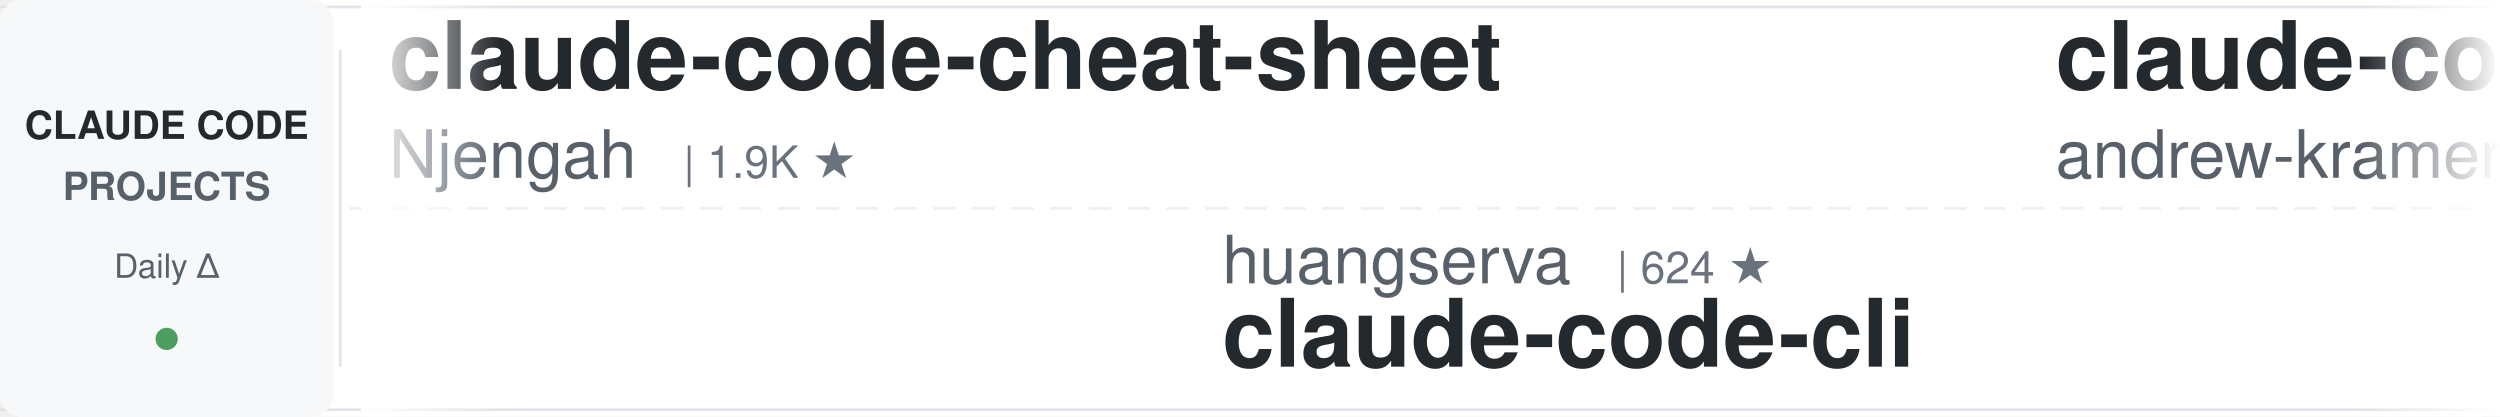
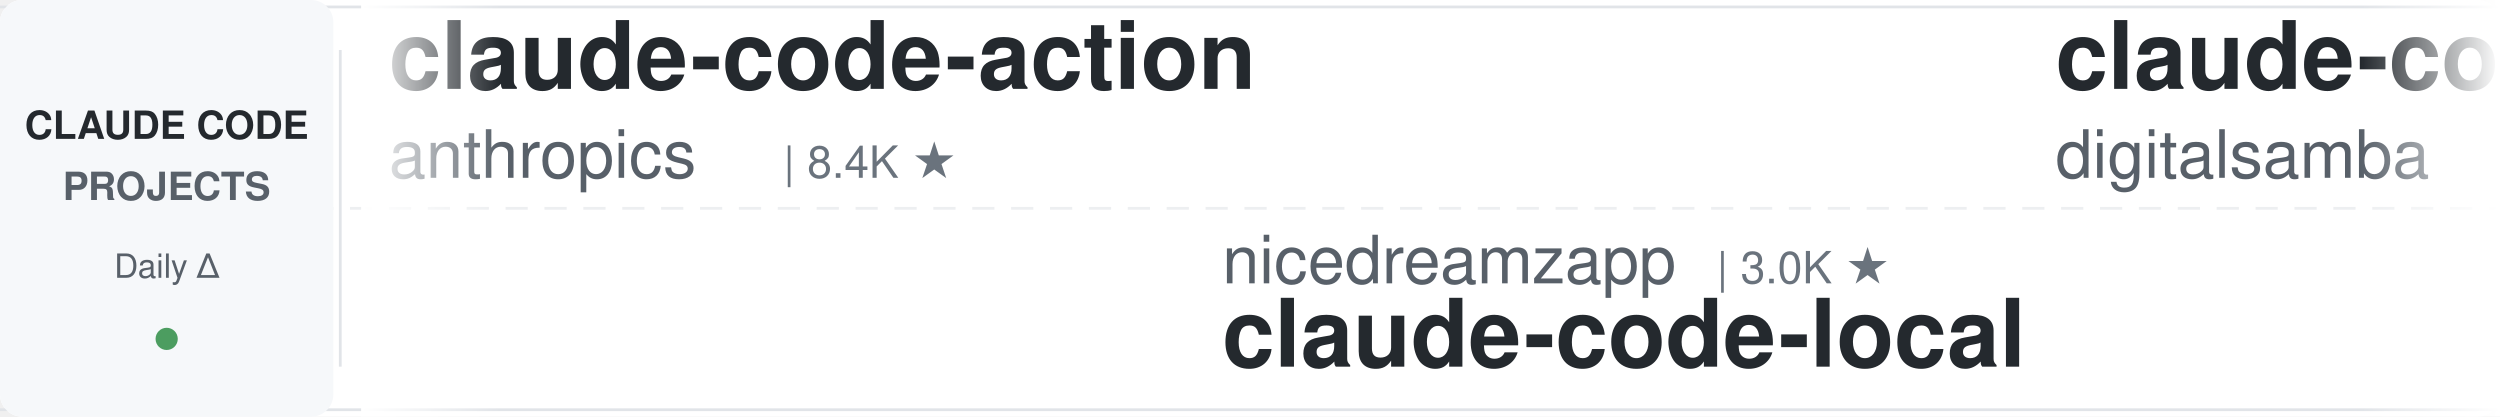
<svg xmlns="http://www.w3.org/2000/svg" width="900" height="150">
  <defs>
    <linearGradient id="leftFade" x1="0%" y1="0%" x2="100%" y2="0%">
      <stop offset="0%" style="stop-color:#ffffff;stop-opacity:1" />
      <stop offset="100%" style="stop-color:#ffffff;stop-opacity:0" />
    </linearGradient>
    <linearGradient id="rightFade" x1="0%" y1="0%" x2="100%" y2="0%">
      <stop offset="0%" style="stop-color:#ffffff;stop-opacity:0" />
      <stop offset="100%" style="stop-color:#ffffff;stop-opacity:1" />
    </linearGradient>
  </defs>
  <rect width="900" height="150" fill="#ffffff" rx="8" />
  <rect x="0" y="2" width="900" height="1" fill="#e1e4e8" />
  <rect x="0" y="147" width="900" height="1" fill="#e1e4e8" />
  <line x1="0" y1="75" x2="900" y2="75" stroke="#e1e4e8" stroke-width="1" stroke-dasharray="8 6" opacity="0.6" />
  <rect x="0" y="0" width="120" height="150" fill="#f6f8fa" rx="8" />
  <text x="60" y="50" font-family="-apple-system, BlinkMacSystemFont, 'Segoe UI', Helvetica, Arial, sans-serif" font-size="14" font-weight="600" fill="#24292e" text-anchor="middle">CLAUDE CODE</text>
  <text x="60" y="72" font-family="-apple-system, BlinkMacSystemFont, 'Segoe UI', Helvetica, Arial, sans-serif" font-size="14" font-weight="600" fill="#586069" text-anchor="middle">PROJECTS</text>
  <text x="60" y="100" font-family="-apple-system, BlinkMacSystemFont, 'Segoe UI', Helvetica, Arial, sans-serif" font-size="12" font-weight="500" fill="#586069" text-anchor="middle">Daily Δ</text>
  <circle cx="60" cy="122" r="4" fill="#22863a" opacity="0.8" />
  <rect x="122" y="18" width="1" height="114" fill="#e1e4e8" />
  <clipPath id="tickerClip">
    <rect x="130" y="0" width="770" height="150" />
  </clipPath>
  <g clip-path="url(#tickerClip)">
    <g id="tickerItems">
      <animateTransform attributeName="transform" attributeType="XML" type="translate" from="0 0" to="-3000 0" dur="54s" repeatCount="indefinite" />
      <g transform="translate(0, 0)">
-         <text x="140" y="32" font-family="-apple-system, BlinkMacSystemFont, 'Segoe UI', Helvetica, Arial, sans-serif" font-size="34" font-weight="600" fill="#24292e">claude-code-cheat-sheet</text>
-         <text x="140" y="64" font-family="-apple-system, BlinkMacSystemFont, 'Segoe UI', Helvetica, Arial, sans-serif" font-size="24" font-weight="400" fill="#586069">Njengah</text>
-         <text x="246" y="64" font-family="-apple-system, BlinkMacSystemFont, 'Segoe UI', Helvetica, Arial, sans-serif" font-size="16" font-weight="500" fill="#6a737d">| 1.9K ★</text>
+         <text x="140" y="32" font-family="-apple-system, BlinkMacSystemFont, 'Segoe UI', Helvetica, Arial, sans-serif" font-size="34" font-weight="600" fill="#24292e">claude-code-action</text>
+         <text x="140" y="64" font-family="-apple-system, BlinkMacSystemFont, 'Segoe UI', Helvetica, Arial, sans-serif" font-size="24" font-weight="400" fill="#586069">anthropics</text>
+         <text x="282" y="64" font-family="-apple-system, BlinkMacSystemFont, 'Segoe UI', Helvetica, Arial, sans-serif" font-size="16" font-weight="500" fill="#6a737d">| 8.4K ★</text>
      </g>
      <g transform="translate(300, 0)">
-         <text x="140" y="102" font-family="-apple-system, BlinkMacSystemFont, 'Segoe UI', Helvetica, Arial, sans-serif" font-size="24" font-weight="400" fill="#586069">huangserva</text>
-         <text x="282" y="102" font-family="-apple-system, BlinkMacSystemFont, 'Segoe UI', Helvetica, Arial, sans-serif" font-size="16" font-weight="500" fill="#6a737d">| 624 ★</text>
-         <text x="140" y="132" font-family="-apple-system, BlinkMacSystemFont, 'Segoe UI', Helvetica, Arial, sans-serif" font-size="34" font-weight="600" fill="#24292e">claude-code-cli</text>
+         <text x="140" y="102" font-family="-apple-system, BlinkMacSystemFont, 'Segoe UI', Helvetica, Arial, sans-serif" font-size="24" font-weight="400" fill="#586069">nicedreamzapp</text>
+         <text x="318" y="102" font-family="-apple-system, BlinkMacSystemFont, 'Segoe UI', Helvetica, Arial, sans-serif" font-size="16" font-weight="500" fill="#6a737d">| 3.0K ★</text>
+         <text x="140" y="132" font-family="-apple-system, BlinkMacSystemFont, 'Segoe UI', Helvetica, Arial, sans-serif" font-size="34" font-weight="600" fill="#24292e">claude-code-local</text>
      </g>
      <g transform="translate(600, 0)">
-         <text x="140" y="32" font-family="-apple-system, BlinkMacSystemFont, 'Segoe UI', Helvetica, Arial, sans-serif" font-size="34" font-weight="600" fill="#24292e">claude-code-source-build</text>
-         <text x="140" y="64" font-family="-apple-system, BlinkMacSystemFont, 'Segoe UI', Helvetica, Arial, sans-serif" font-size="24" font-weight="400" fill="#586069">andrew-kramer-inno</text>
-         <text x="378" y="64" font-family="-apple-system, BlinkMacSystemFont, 'Segoe UI', Helvetica, Arial, sans-serif" font-size="16" font-weight="500" fill="#6a737d">| 594 ★</text>
+         <text x="140" y="32" font-family="-apple-system, BlinkMacSystemFont, 'Segoe UI', Helvetica, Arial, sans-serif" font-size="34" font-weight="600" fill="#24292e">claude-code-video-toolki...</text>
+         <text x="140" y="64" font-family="-apple-system, BlinkMacSystemFont, 'Segoe UI', Helvetica, Arial, sans-serif" font-size="24" font-weight="400" fill="#586069">digitalsamba</text>
+         <text x="306" y="64" font-family="-apple-system, BlinkMacSystemFont, 'Segoe UI', Helvetica, Arial, sans-serif" font-size="16" font-weight="500" fill="#6a737d">| 1.8K ★</text>
      </g>
      <g transform="translate(900, 0)">
-         <text x="140" y="102" font-family="-apple-system, BlinkMacSystemFont, 'Segoe UI', Helvetica, Arial, sans-serif" font-size="24" font-weight="400" fill="#586069">alejandrobalderas</text>
-         <text x="366" y="102" font-family="-apple-system, BlinkMacSystemFont, 'Segoe UI', Helvetica, Arial, sans-serif" font-size="16" font-weight="500" fill="#6a737d">| 2.7K ★</text>
-         <text x="140" y="132" font-family="-apple-system, BlinkMacSystemFont, 'Segoe UI', Helvetica, Arial, sans-serif" font-size="34" font-weight="600" fill="#24292e">claude-code-from-source</text>
+         <text x="140" y="102" font-family="-apple-system, BlinkMacSystemFont, 'Segoe UI', Helvetica, Arial, sans-serif" font-size="24" font-weight="400" fill="#586069">edmund-io</text>
+         <text x="270" y="102" font-family="-apple-system, BlinkMacSystemFont, 'Segoe UI', Helvetica, Arial, sans-serif" font-size="16" font-weight="500" fill="#6a737d">| 1.5K ★</text>
+         <text x="140" y="132" font-family="-apple-system, BlinkMacSystemFont, 'Segoe UI', Helvetica, Arial, sans-serif" font-size="34" font-weight="600" fill="#24292e">edmunds-claude-code</text>
      </g>
      <g transform="translate(1200, 0)">
-         <text x="140" y="32" font-family="-apple-system, BlinkMacSystemFont, 'Segoe UI', Helvetica, Arial, sans-serif" font-size="34" font-weight="600" fill="#24292e">everything-claude-code-z...</text>
-         <text x="140" y="64" font-family="-apple-system, BlinkMacSystemFont, 'Segoe UI', Helvetica, Arial, sans-serif" font-size="24" font-weight="400" fill="#586069">xu-xiang</text>
-         <text x="258" y="64" font-family="-apple-system, BlinkMacSystemFont, 'Segoe UI', Helvetica, Arial, sans-serif" font-size="16" font-weight="500" fill="#6a737d">| 1.7K ★</text>
+         <text x="140" y="32" font-family="-apple-system, BlinkMacSystemFont, 'Segoe UI', Helvetica, Arial, sans-serif" font-size="34" font-weight="600" fill="#24292e">claude-code-hooks-master...</text>
+         <text x="140" y="64" font-family="-apple-system, BlinkMacSystemFont, 'Segoe UI', Helvetica, Arial, sans-serif" font-size="24" font-weight="400" fill="#586069">disler</text>
+         <text x="234" y="64" font-family="-apple-system, BlinkMacSystemFont, 'Segoe UI', Helvetica, Arial, sans-serif" font-size="16" font-weight="500" fill="#6a737d">| 3.8K ★</text>
      </g>
      <g transform="translate(1500, 0)">
-         <text x="140" y="102" font-family="-apple-system, BlinkMacSystemFont, 'Segoe UI', Helvetica, Arial, sans-serif" font-size="24" font-weight="400" fill="#586069">ding113</text>
-         <text x="246" y="102" font-family="-apple-system, BlinkMacSystemFont, 'Segoe UI', Helvetica, Arial, sans-serif" font-size="16" font-weight="500" fill="#6a737d">| 3.3K ★</text>
-         <text x="140" y="132" font-family="-apple-system, BlinkMacSystemFont, 'Segoe UI', Helvetica, Arial, sans-serif" font-size="34" font-weight="600" fill="#24292e">claude-code-hub</text>
+         <text x="140" y="102" font-family="-apple-system, BlinkMacSystemFont, 'Segoe UI', Helvetica, Arial, sans-serif" font-size="24" font-weight="400" fill="#586069">Pimzino</text>
+         <text x="246" y="102" font-family="-apple-system, BlinkMacSystemFont, 'Segoe UI', Helvetica, Arial, sans-serif" font-size="16" font-weight="500" fill="#6a737d">| 3.8K ★</text>
+         <text x="140" y="132" font-family="-apple-system, BlinkMacSystemFont, 'Segoe UI', Helvetica, Arial, sans-serif" font-size="34" font-weight="600" fill="#24292e">claude-code-spec-workflo...</text>
      </g>
      <g transform="translate(1800, 0)">
-         <text x="140" y="32" font-family="-apple-system, BlinkMacSystemFont, 'Segoe UI', Helvetica, Arial, sans-serif" font-size="34" font-weight="600" fill="#24292e">claude-code-guide</text>
-         <text x="140" y="64" font-family="-apple-system, BlinkMacSystemFont, 'Segoe UI', Helvetica, Arial, sans-serif" font-size="24" font-weight="400" fill="#586069">Cranot</text>
-         <text x="234" y="64" font-family="-apple-system, BlinkMacSystemFont, 'Segoe UI', Helvetica, Arial, sans-serif" font-size="16" font-weight="500" fill="#6a737d">| 2.8K ★</text>
+         <text x="140" y="32" font-family="-apple-system, BlinkMacSystemFont, 'Segoe UI', Helvetica, Arial, sans-serif" font-size="34" font-weight="600" fill="#24292e">Open-ClaudeCode</text>
+         <text x="140" y="64" font-family="-apple-system, BlinkMacSystemFont, 'Segoe UI', Helvetica, Arial, sans-serif" font-size="24" font-weight="400" fill="#586069">LING71671</text>
+         <text x="270" y="64" font-family="-apple-system, BlinkMacSystemFont, 'Segoe UI', Helvetica, Arial, sans-serif" font-size="16" font-weight="500" fill="#6a737d">| 926 ★</text>
      </g>
      <g transform="translate(2100, 0)">
-         <text x="140" y="102" font-family="-apple-system, BlinkMacSystemFont, 'Segoe UI', Helvetica, Arial, sans-serif" font-size="24" font-weight="400" fill="#586069">VoltAgent</text>
-         <text x="270" y="102" font-family="-apple-system, BlinkMacSystemFont, 'Segoe UI', Helvetica, Arial, sans-serif" font-size="16" font-weight="500" fill="#6a737d">| 23.6K ★</text>
-         <text x="140" y="132" font-family="-apple-system, BlinkMacSystemFont, 'Segoe UI', Helvetica, Arial, sans-serif" font-size="34" font-weight="600" fill="#24292e">awesome-claude-code-suba...</text>
+         <text x="140" y="102" font-family="-apple-system, BlinkMacSystemFont, 'Segoe UI', Helvetica, Arial, sans-serif" font-size="24" font-weight="400" fill="#586069">1rgs</text>
+         <text x="210" y="102" font-family="-apple-system, BlinkMacSystemFont, 'Segoe UI', Helvetica, Arial, sans-serif" font-size="16" font-weight="500" fill="#6a737d">| 3.7K ★</text>
+         <text x="140" y="132" font-family="-apple-system, BlinkMacSystemFont, 'Segoe UI', Helvetica, Arial, sans-serif" font-size="34" font-weight="600" fill="#24292e">claude-code-proxy</text>
      </g>
      <g transform="translate(2400, 0)">
-         <text x="140" y="32" font-family="-apple-system, BlinkMacSystemFont, 'Segoe UI', Helvetica, Arial, sans-serif" font-size="34" font-weight="600" fill="#24292e">ECC</text>
-         <text x="140" y="64" font-family="-apple-system, BlinkMacSystemFont, 'Segoe UI', Helvetica, Arial, sans-serif" font-size="24" font-weight="400" fill="#586069">affaan-m</text>
-         <text x="258" y="64" font-family="-apple-system, BlinkMacSystemFont, 'Segoe UI', Helvetica, Arial, sans-serif" font-size="16" font-weight="500" fill="#6a737d">| 232.1K ★</text>
+         <text x="140" y="32" font-family="-apple-system, BlinkMacSystemFont, 'Segoe UI', Helvetica, Arial, sans-serif" font-size="34" font-weight="600" fill="#24292e">claude-code-base-action</text>
+         <text x="140" y="64" font-family="-apple-system, BlinkMacSystemFont, 'Segoe UI', Helvetica, Arial, sans-serif" font-size="24" font-weight="400" fill="#586069">anthropics</text>
+         <text x="282" y="64" font-family="-apple-system, BlinkMacSystemFont, 'Segoe UI', Helvetica, Arial, sans-serif" font-size="16" font-weight="500" fill="#6a737d">| 919 ★</text>
      </g>
      <g transform="translate(2700, 0)">
-         <text x="140" y="102" font-family="-apple-system, BlinkMacSystemFont, 'Segoe UI', Helvetica, Arial, sans-serif" font-size="24" font-weight="400" fill="#586069">RichardAtCT</text>
-         <text x="294" y="102" font-family="-apple-system, BlinkMacSystemFont, 'Segoe UI', Helvetica, Arial, sans-serif" font-size="16" font-weight="500" fill="#6a737d">| 2.7K ★</text>
-         <text x="140" y="132" font-family="-apple-system, BlinkMacSystemFont, 'Segoe UI', Helvetica, Arial, sans-serif" font-size="34" font-weight="600" fill="#24292e">claude-code-telegram</text>
+         <text x="140" y="102" font-family="-apple-system, BlinkMacSystemFont, 'Segoe UI', Helvetica, Arial, sans-serif" font-size="24" font-weight="400" fill="#586069">pedrohcgs</text>
+         <text x="270" y="102" font-family="-apple-system, BlinkMacSystemFont, 'Segoe UI', Helvetica, Arial, sans-serif" font-size="16" font-weight="500" fill="#6a737d">| 1.4K ★</text>
+         <text x="140" y="132" font-family="-apple-system, BlinkMacSystemFont, 'Segoe UI', Helvetica, Arial, sans-serif" font-size="34" font-weight="600" fill="#24292e">claude-code-my-workflow</text>
      </g>
      <g transform="translate(3000, 0)">
-         <text x="140" y="32" font-family="-apple-system, BlinkMacSystemFont, 'Segoe UI', Helvetica, Arial, sans-serif" font-size="34" font-weight="600" fill="#24292e">claude-code-cheat-sheet</text>
-         <text x="140" y="64" font-family="-apple-system, BlinkMacSystemFont, 'Segoe UI', Helvetica, Arial, sans-serif" font-size="24" font-weight="400" fill="#586069">Njengah</text>
-         <text x="246" y="64" font-family="-apple-system, BlinkMacSystemFont, 'Segoe UI', Helvetica, Arial, sans-serif" font-size="16" font-weight="500" fill="#6a737d">| 1.9K ★</text>
+         <text x="140" y="32" font-family="-apple-system, BlinkMacSystemFont, 'Segoe UI', Helvetica, Arial, sans-serif" font-size="34" font-weight="600" fill="#24292e">claude-code-action</text>
+         <text x="140" y="64" font-family="-apple-system, BlinkMacSystemFont, 'Segoe UI', Helvetica, Arial, sans-serif" font-size="24" font-weight="400" fill="#586069">anthropics</text>
+         <text x="282" y="64" font-family="-apple-system, BlinkMacSystemFont, 'Segoe UI', Helvetica, Arial, sans-serif" font-size="16" font-weight="500" fill="#6a737d">| 8.4K ★</text>
      </g>
      <g transform="translate(3300, 0)">
-         <text x="140" y="102" font-family="-apple-system, BlinkMacSystemFont, 'Segoe UI', Helvetica, Arial, sans-serif" font-size="24" font-weight="400" fill="#586069">huangserva</text>
-         <text x="282" y="102" font-family="-apple-system, BlinkMacSystemFont, 'Segoe UI', Helvetica, Arial, sans-serif" font-size="16" font-weight="500" fill="#6a737d">| 624 ★</text>
-         <text x="140" y="132" font-family="-apple-system, BlinkMacSystemFont, 'Segoe UI', Helvetica, Arial, sans-serif" font-size="34" font-weight="600" fill="#24292e">claude-code-cli</text>
+         <text x="140" y="102" font-family="-apple-system, BlinkMacSystemFont, 'Segoe UI', Helvetica, Arial, sans-serif" font-size="24" font-weight="400" fill="#586069">nicedreamzapp</text>
+         <text x="318" y="102" font-family="-apple-system, BlinkMacSystemFont, 'Segoe UI', Helvetica, Arial, sans-serif" font-size="16" font-weight="500" fill="#6a737d">| 3.0K ★</text>
+         <text x="140" y="132" font-family="-apple-system, BlinkMacSystemFont, 'Segoe UI', Helvetica, Arial, sans-serif" font-size="34" font-weight="600" fill="#24292e">claude-code-local</text>
      </g>
      <g transform="translate(3600, 0)">
-         <text x="140" y="32" font-family="-apple-system, BlinkMacSystemFont, 'Segoe UI', Helvetica, Arial, sans-serif" font-size="34" font-weight="600" fill="#24292e">claude-code-source-build</text>
-         <text x="140" y="64" font-family="-apple-system, BlinkMacSystemFont, 'Segoe UI', Helvetica, Arial, sans-serif" font-size="24" font-weight="400" fill="#586069">andrew-kramer-inno</text>
-         <text x="378" y="64" font-family="-apple-system, BlinkMacSystemFont, 'Segoe UI', Helvetica, Arial, sans-serif" font-size="16" font-weight="500" fill="#6a737d">| 594 ★</text>
+         <text x="140" y="32" font-family="-apple-system, BlinkMacSystemFont, 'Segoe UI', Helvetica, Arial, sans-serif" font-size="34" font-weight="600" fill="#24292e">claude-code-video-toolki...</text>
+         <text x="140" y="64" font-family="-apple-system, BlinkMacSystemFont, 'Segoe UI', Helvetica, Arial, sans-serif" font-size="24" font-weight="400" fill="#586069">digitalsamba</text>
+         <text x="306" y="64" font-family="-apple-system, BlinkMacSystemFont, 'Segoe UI', Helvetica, Arial, sans-serif" font-size="16" font-weight="500" fill="#6a737d">| 1.8K ★</text>
      </g>
      <g transform="translate(3900, 0)">
-         <text x="140" y="102" font-family="-apple-system, BlinkMacSystemFont, 'Segoe UI', Helvetica, Arial, sans-serif" font-size="24" font-weight="400" fill="#586069">alejandrobalderas</text>
-         <text x="366" y="102" font-family="-apple-system, BlinkMacSystemFont, 'Segoe UI', Helvetica, Arial, sans-serif" font-size="16" font-weight="500" fill="#6a737d">| 2.7K ★</text>
-         <text x="140" y="132" font-family="-apple-system, BlinkMacSystemFont, 'Segoe UI', Helvetica, Arial, sans-serif" font-size="34" font-weight="600" fill="#24292e">claude-code-from-source</text>
+         <text x="140" y="102" font-family="-apple-system, BlinkMacSystemFont, 'Segoe UI', Helvetica, Arial, sans-serif" font-size="24" font-weight="400" fill="#586069">edmund-io</text>
+         <text x="270" y="102" font-family="-apple-system, BlinkMacSystemFont, 'Segoe UI', Helvetica, Arial, sans-serif" font-size="16" font-weight="500" fill="#6a737d">| 1.5K ★</text>
+         <text x="140" y="132" font-family="-apple-system, BlinkMacSystemFont, 'Segoe UI', Helvetica, Arial, sans-serif" font-size="34" font-weight="600" fill="#24292e">edmunds-claude-code</text>
      </g>
    </g>
  </g>
  <rect x="130" y="0" width="50" height="150" fill="url(#leftFade)" />
  <rect x="850" y="0" width="50" height="150" fill="url(#rightFade)" />
</svg>
